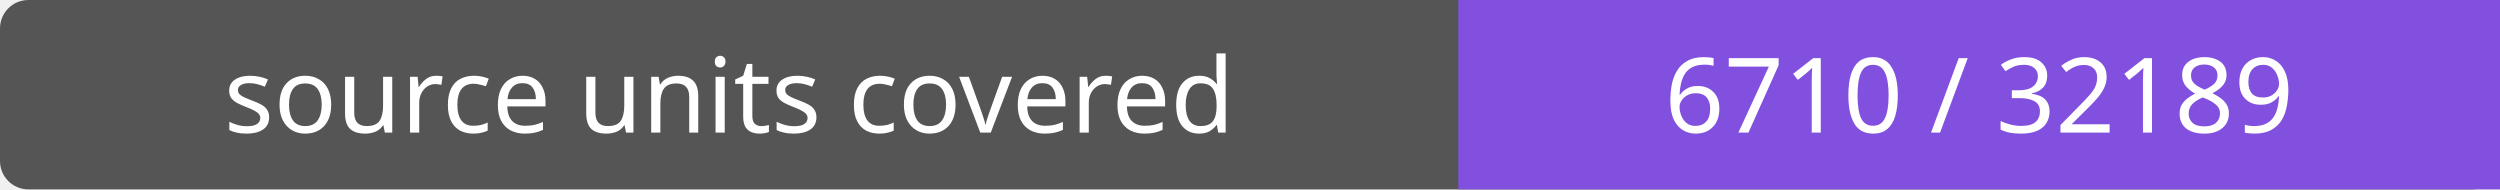
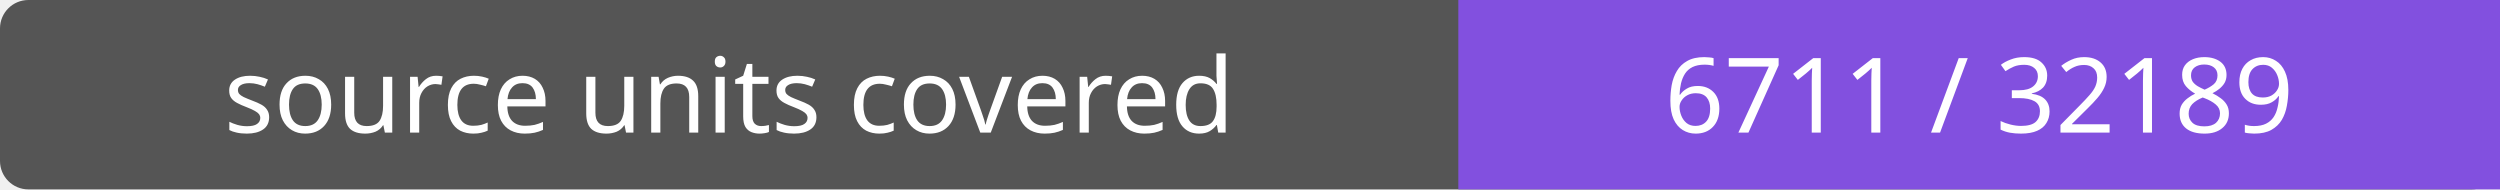
- <svg xmlns="http://www.w3.org/2000/svg" width="264" height="20" role="img" aria-label="source units covered: 6710 / 32189">
+ <svg xmlns="http://www.w3.org/2000/svg" width="264" height="20" role="img" aria-label="source units covered: 6711 / 32189">
  <rect width="264" height="20" rx="3" fill="#555" />
  <path fill="#8250df" d="M154 0h110v20H154z" />
  <g fill="#fff" text-anchor="middle" font-family="Verdana,sans-serif" font-size="11">
    <text x="77.0" y="14">source units covered</text>
-     <text x="209.0" y="14">6710 / 32189</text>
+     <text x="209.0" y="14">6711 / 32189</text>
  </g>
</svg>
